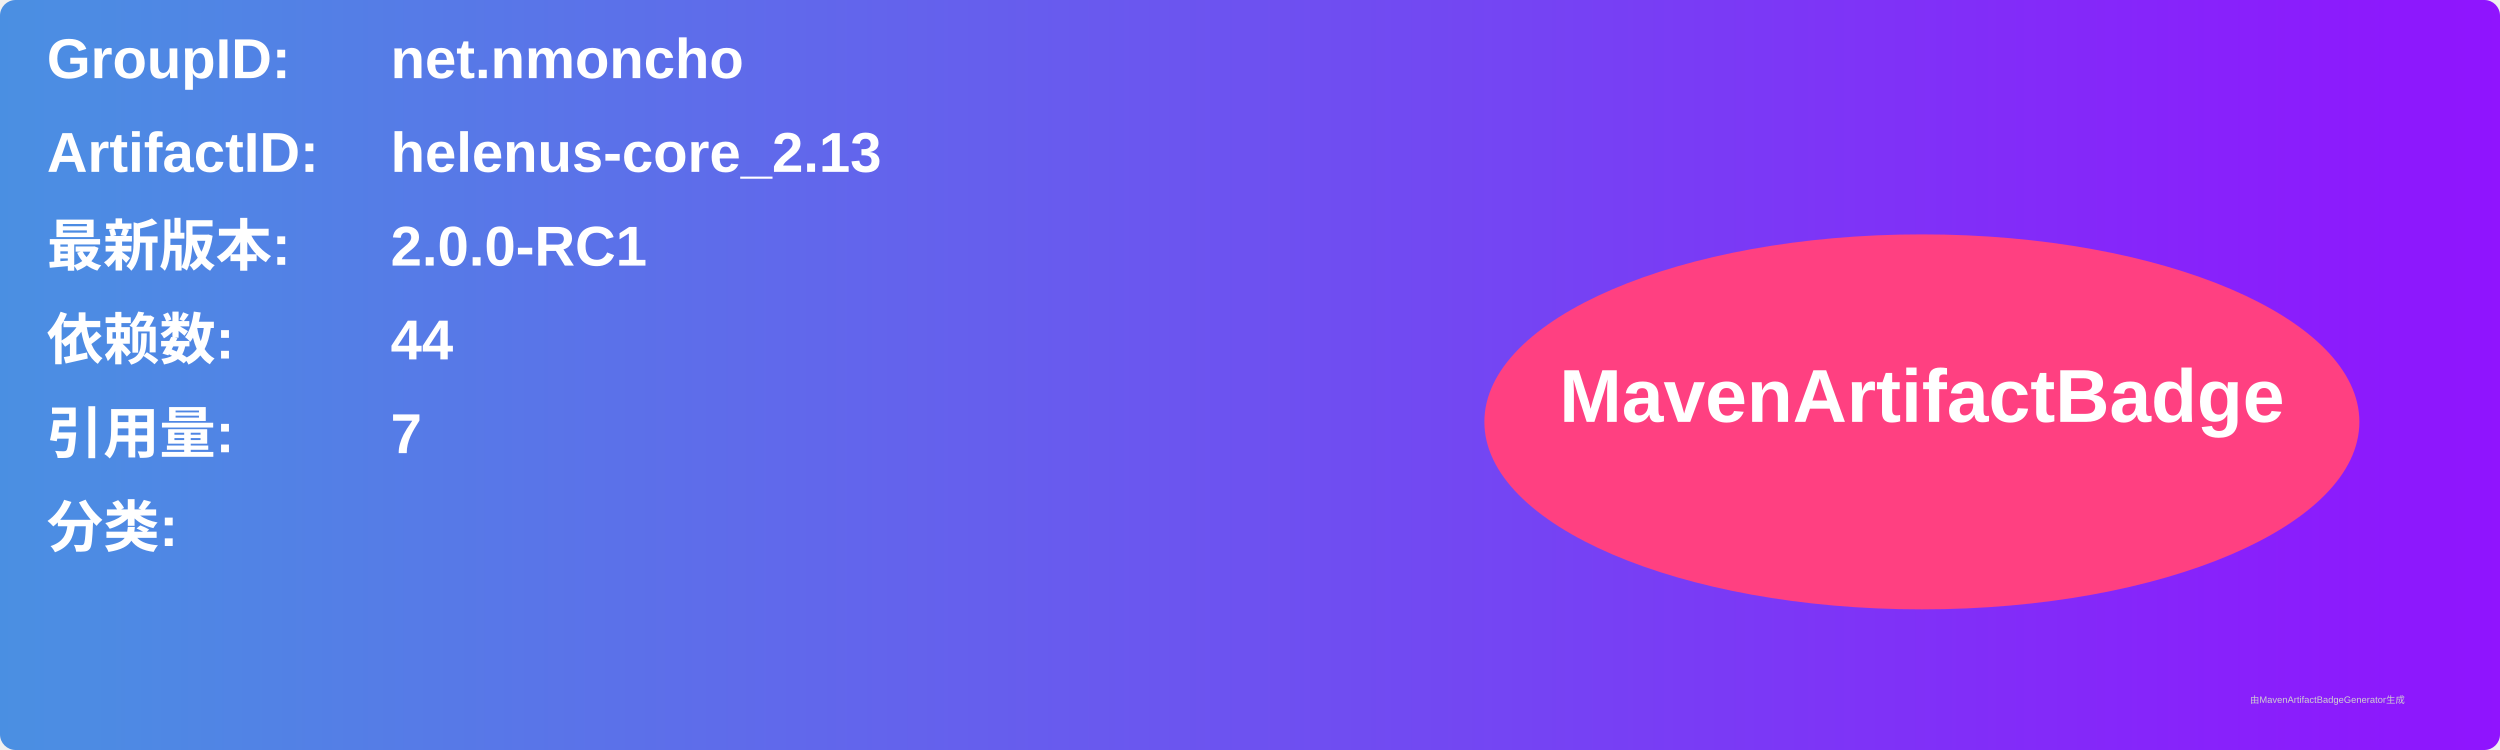
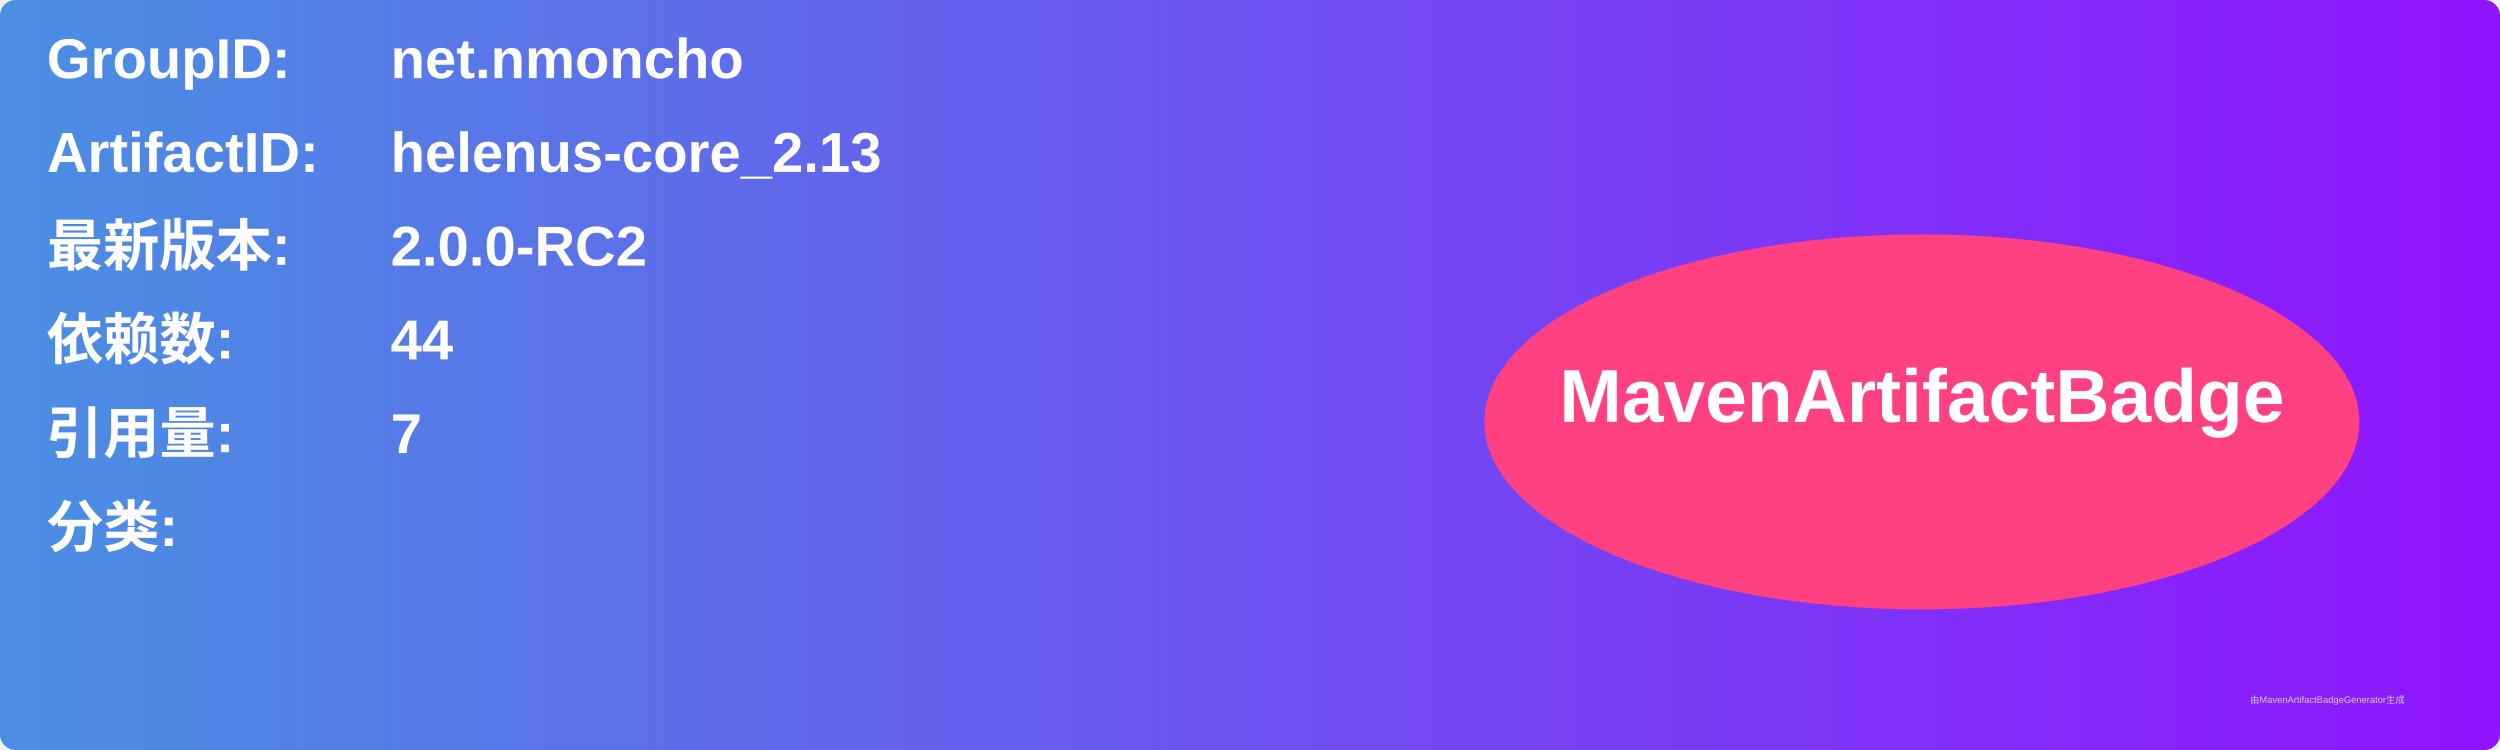
<svg xmlns="http://www.w3.org/2000/svg" width="800" height="240" viewBox="0 0 800 240">
  <linearGradient id="grad" x1="0%" y1="0%" x2="100%" y2="0%">
    <stop offset="0%" stop-color="#4a90e2" />
    <stop offset="100%" stop-color="#9013fe" />
  </linearGradient>
  <rect width="100%" height="100%" rx="5" ry="5" fill="url(#grad)" />
  <g transform="translate(15, 15)">
    <text x="0" y="10" font-family="Arial" font-size="18" fill="white" font-weight="bold" width="260">GroupID:</text>
    <text x="110" y="10" font-family="Arial" font-size="18" fill="white" font-weight="bold" width="460">net.nmoncho</text>
    <text x="0" y="40" font-family="Arial" font-size="18" fill="white" font-weight="bold" width="260">ArtifactID:</text>
    <text x="110" y="40" font-family="Arial" font-size="18" fill="white" font-weight="bold" width="460">helenus-core_2.13</text>
    <text x="0" y="70" font-family="Arial" font-size="18" fill="white" font-weight="bold">最新版本:</text>
    <text x="110" y="70" font-family="Arial" font-size="18" fill="white" font-weight="bold">
-       <tspan font-weight="bold">2.0.0-RC1</tspan>
+       <tspan font-weight="bold">2.0.0-RC2</tspan>
    </text>
    <text x="0" y="100" font-family="Arial" font-size="18" fill="white" font-weight="bold">依赖数: </text>
    <text x="110" y="100" font-family="Arial" font-size="18" fill="white">
      <tspan font-weight="bold">44</tspan>
    </text>
    <text x="0" y="130" font-family="Arial" font-size="18" fill="white" font-weight="bold">引用量: </text>
    <text x="110" y="130" font-family="Arial" font-size="18" fill="white">
      <tspan font-weight="bold">7</tspan>
    </text>
    <text x="0" y="160" font-family="Arial" font-size="18" fill="white" font-weight="bold">分类:</text>
    <text x="10" y="190" font-family="Arial" font-size="10" fill="white">
      <tspan font-weight="bold" />
    </text>
    <ellipse cx="600" cy="120" rx="140" ry="60" fill="#ff4081" />
    <text x="600" y="120" text-anchor="middle" font-family="Arial" font-size="24" fill="white" font-weight="bold">MavenArtifactBadge</text>
  </g>
  <text x="720" y="225" font-family="Arial" font-size="3" fill="#d0d0d0">由MavenArtifactBadgeGenerator生成</text>
</svg>
